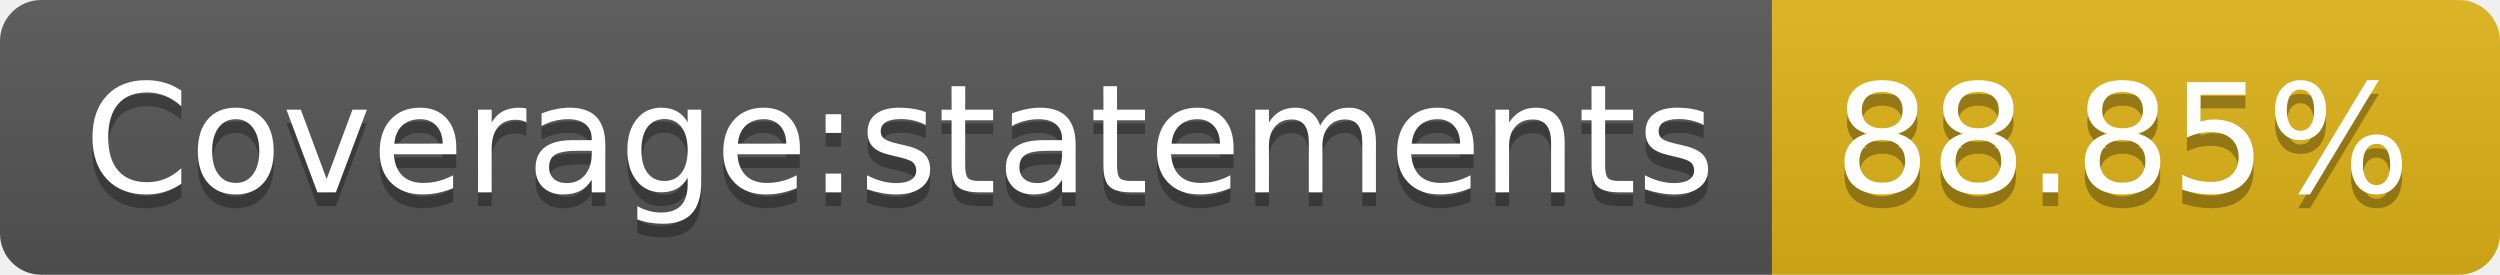
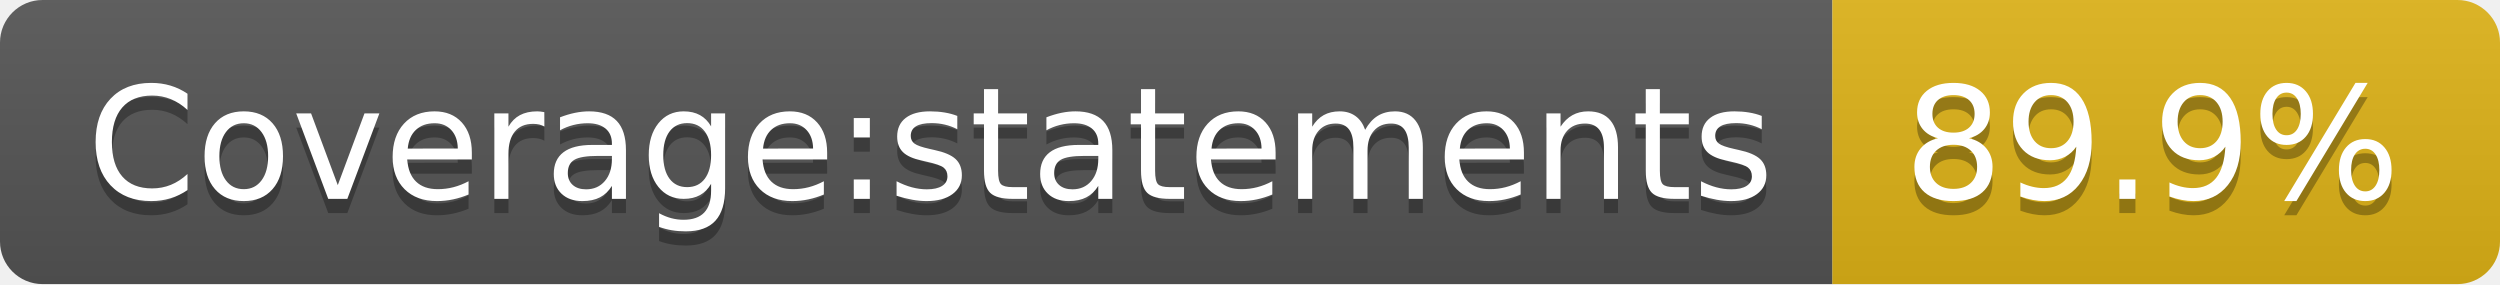
- <svg xmlns="http://www.w3.org/2000/svg" width="182" height="20" role="img" aria-label="Coverage:statements: 88.85%">
+ <svg xmlns="http://www.w3.org/2000/svg" width="176" height="20" role="img" aria-label="Coverage:statements: 89.9%">
  <linearGradient id="s" x2="0" y2="100%">
    <stop offset="0" stop-color="#bbb" stop-opacity=".1" />
    <stop offset="1" stop-opacity=".1" />
  </linearGradient>
  <clipPath id="r">
-     <rect width="182" height="20" rx="3" fill="#fff" />
+     <rect width="176" height="20" rx="3" fill="#fff" />
  </clipPath>
  <g clip-path="url(#r)">
    <rect width="129" height="20" fill="#555" />
-     <rect x="129" width="53" height="20" fill="#dfb317" />
-     <rect width="182" height="20" fill="url(#s)" />
+     <rect x="129" width="47" height="20" fill="#dfb317" />
+     <rect width="176" height="20" fill="url(#s)" />
  </g>
  <g fill="#fff" text-anchor="middle" font-family="Verdana,Geneva,DejaVu Sans,sans-serif" text-rendering="geometricPrecision" font-size="110">
    <text aria-hidden="true" x="655" y="150" fill="#010101" fill-opacity=".3" transform="scale(.1)" textLength="1190">Coverage:statements</text>
    <text x="655" y="140" transform="scale(.1)" fill="#fff" textLength="1190">Coverage:statements</text>
-     <text aria-hidden="true" x="1545" y="150" fill="#010101" fill-opacity=".3" transform="scale(.1)" textLength="430">88.85%</text>
-     <text x="1545" y="140" transform="scale(.1)" fill="#fff" textLength="430">88.85%</text>
+     <text aria-hidden="true" x="1515" y="150" fill="#010101" fill-opacity=".3" transform="scale(.1)" textLength="370">89.9%</text>
+     <text x="1515" y="140" transform="scale(.1)" fill="#fff" textLength="370">89.9%</text>
  </g>
</svg>
